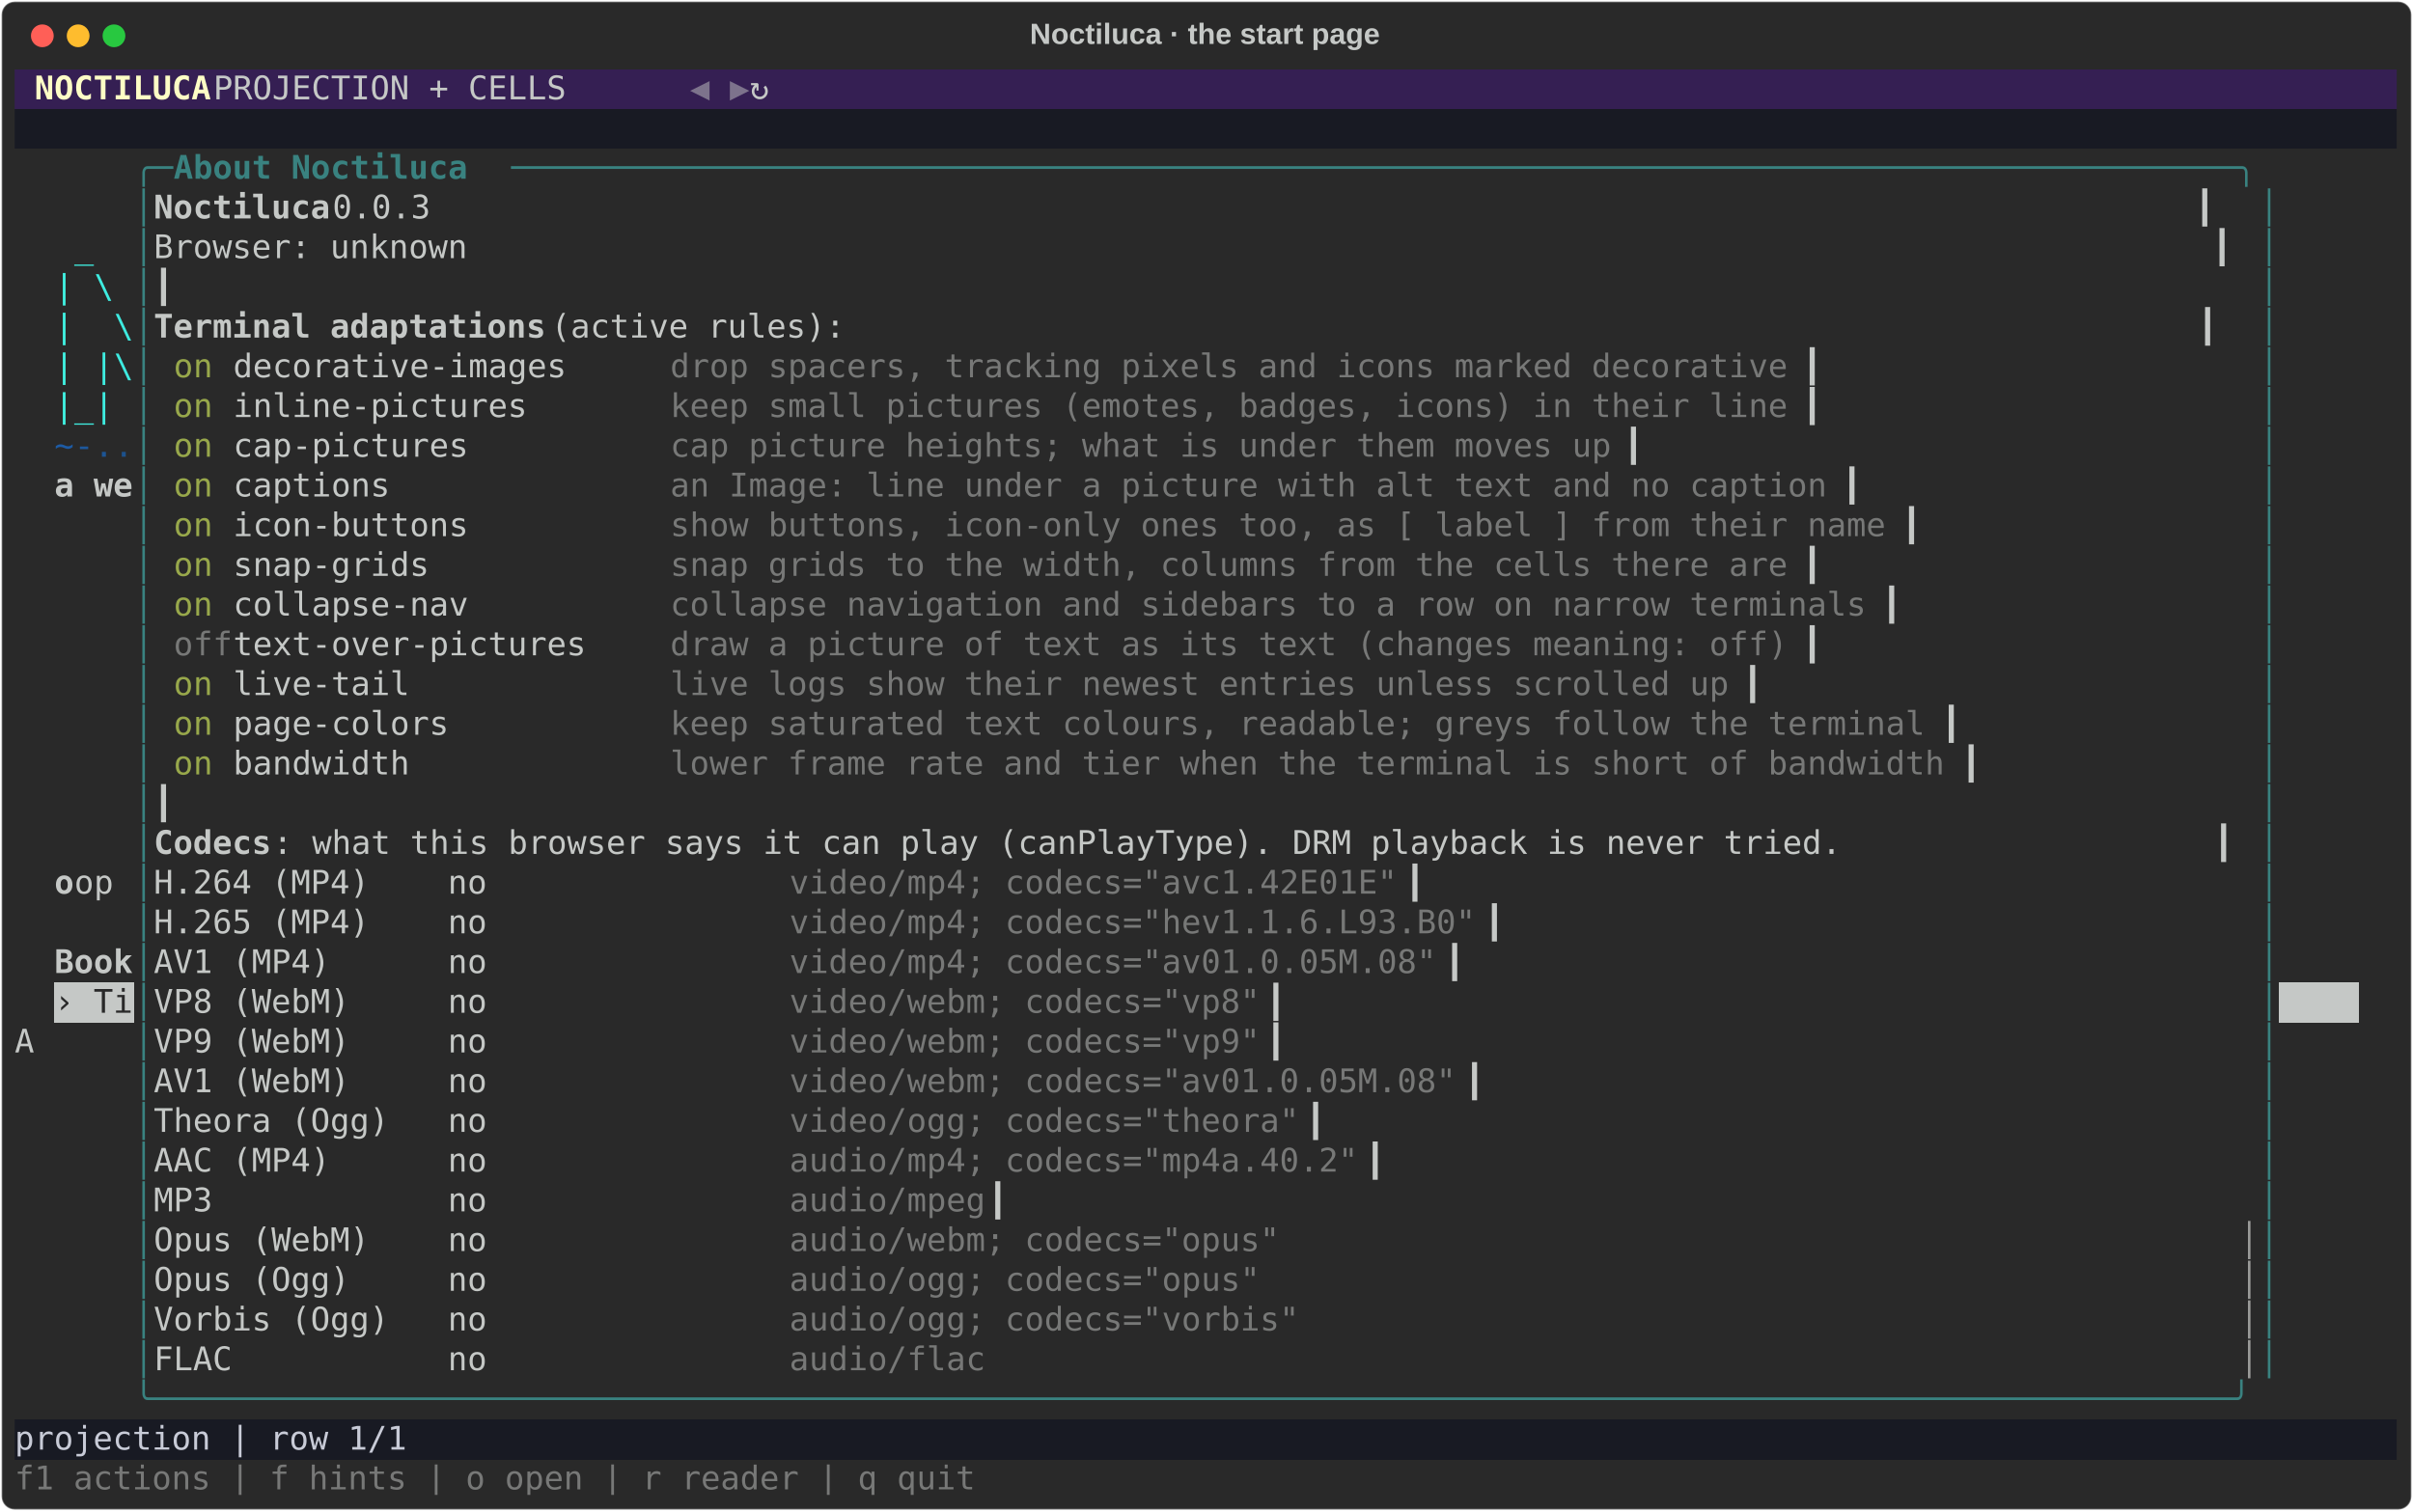
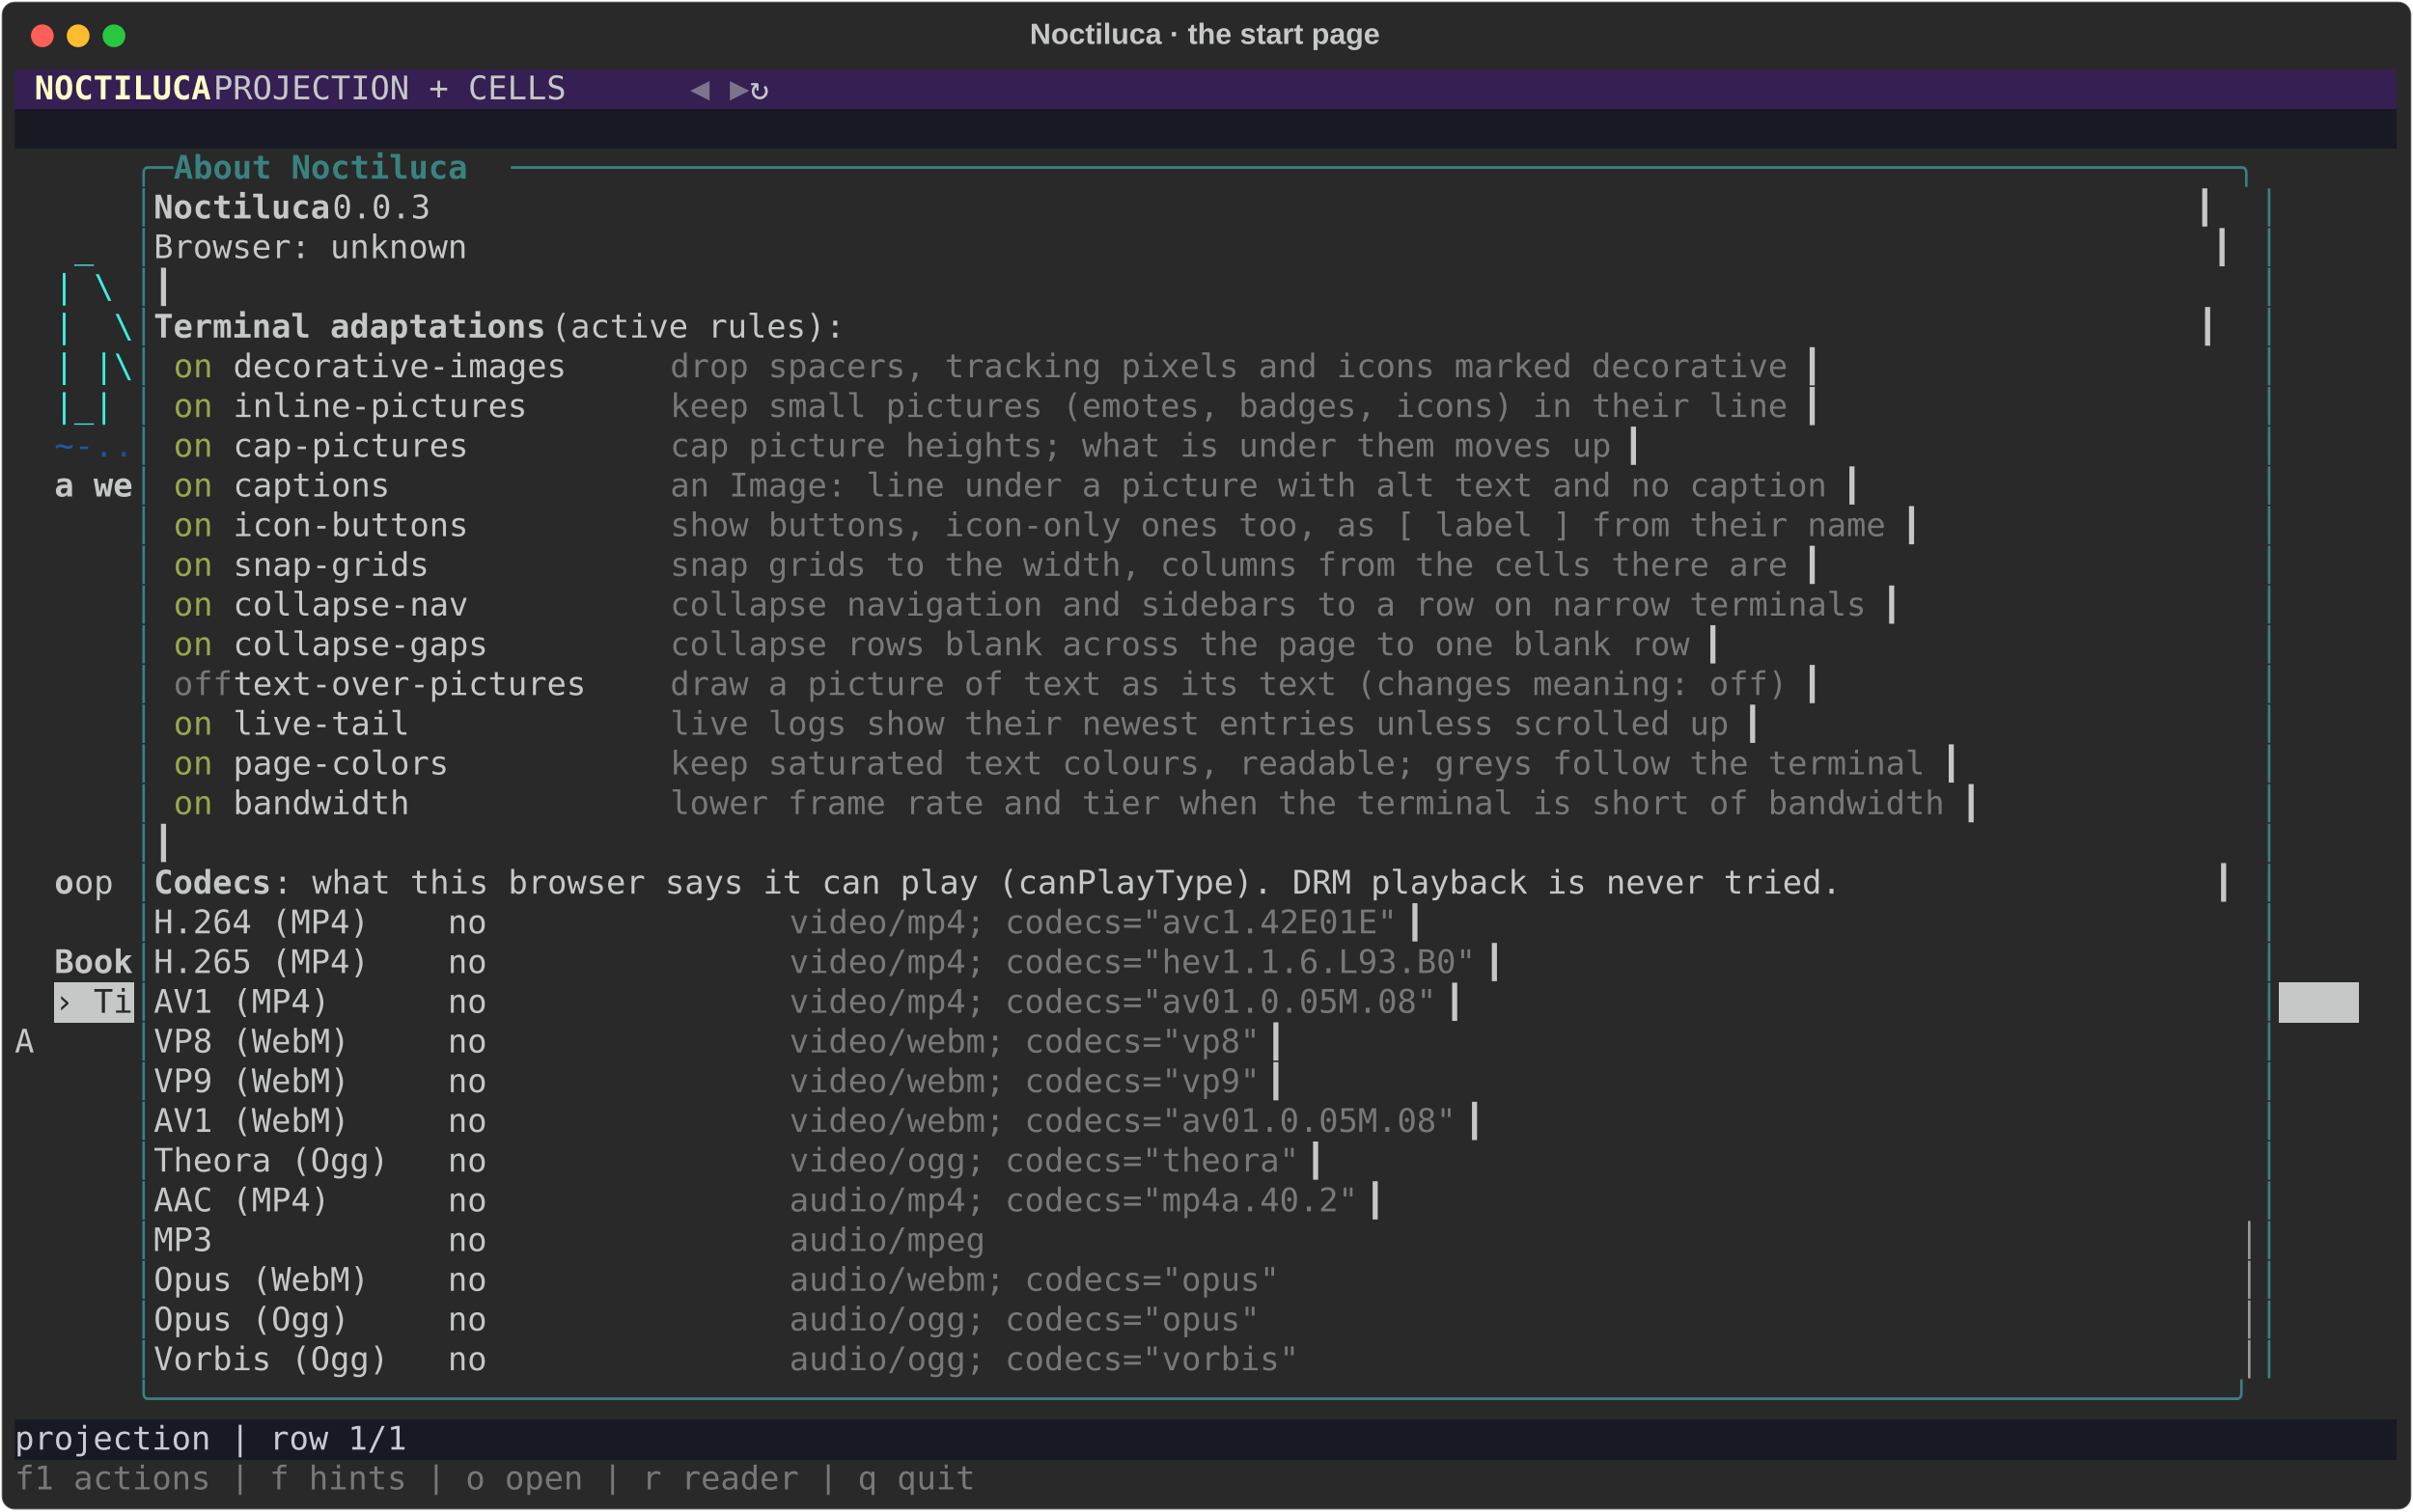
<svg xmlns="http://www.w3.org/2000/svg" class="rich-terminal" viewBox="0 0 1482 928.4">
  <style>

    @font-face {
        font-family: "Fira Code";
        src: local("FiraCode-Regular"),
                url("https://cdnjs.cloudflare.com/ajax/libs/firacode/6.2.0/woff2/FiraCode-Regular.woff2") format("woff2"),
                url("https://cdnjs.cloudflare.com/ajax/libs/firacode/6.2.0/woff/FiraCode-Regular.woff") format("woff");
        font-style: normal;
        font-weight: 400;
    }
    @font-face {
        font-family: "Fira Code";
        src: local("FiraCode-Bold"),
                url("https://cdnjs.cloudflare.com/ajax/libs/firacode/6.2.0/woff2/FiraCode-Bold.woff2") format("woff2"),
                url("https://cdnjs.cloudflare.com/ajax/libs/firacode/6.2.0/woff/FiraCode-Bold.woff") format("woff");
        font-style: bold;
        font-weight: 700;
    }

    .rich-record-matrix {
        font-family: Fira Code, monospace;
        font-size: 20px;
        line-height: 24.4px;
        font-variant-east-asian: full-width;
    }

    .rich-record-title {
        font-size: 18px;
        font-weight: bold;
        font-family: arial;
    }

    .rich-record-r1 { fill: #c5c8c6 }
.rich-record-r2 { fill: #fdfdc5;font-weight: bold }
.rich-record-r3 { fill: #7d738c }
.rich-record-r4 { fill: #c8cbd7 }
.rich-record-r5 { fill: #398280 }
.rich-record-r6 { fill: #398280;font-weight: bold }
.rich-record-r7 { fill: #c5c8c6;font-weight: bold }
.rich-record-r8 { fill: #3feee0 }
.rich-record-r9 { fill: #3ff0e0 }
.rich-record-r10 { fill: #3eece0 }
.rich-record-r11 { fill: #3eeae0 }
.rich-record-r12 { fill: #98a84b }
.rich-record-r13 { fill: #777877 }
.rich-record-r14 { fill: #1d5ba5 }
.rich-record-r15 { fill: #1d589c }
.rich-record-r16 { fill: #1c5494 }
.rich-record-r17 { fill: #1c518c }
.rich-record-r18 { fill: #292929 }
.rich-record-r19 { fill: #9a9b99 }
    </style>
  <defs>
    <clipPath id="rich-record-clip-terminal">
      <rect x="0" y="0" width="1463.0" height="877.4" />
    </clipPath>
    <clipPath id="rich-record-line-0">
      <rect x="0" y="1.5" width="1464" height="24.65" />
    </clipPath>
    <clipPath id="rich-record-line-1">
      <rect x="0" y="25.9" width="1464" height="24.65" />
    </clipPath>
    <clipPath id="rich-record-line-2">
      <rect x="0" y="50.3" width="1464" height="24.65" />
    </clipPath>
    <clipPath id="rich-record-line-3">
      <rect x="0" y="74.7" width="1464" height="24.65" />
    </clipPath>
    <clipPath id="rich-record-line-4">
      <rect x="0" y="99.1" width="1464" height="24.65" />
    </clipPath>
    <clipPath id="rich-record-line-5">
      <rect x="0" y="123.5" width="1464" height="24.65" />
    </clipPath>
    <clipPath id="rich-record-line-6">
      <rect x="0" y="147.9" width="1464" height="24.65" />
    </clipPath>
    <clipPath id="rich-record-line-7">
      <rect x="0" y="172.3" width="1464" height="24.65" />
    </clipPath>
    <clipPath id="rich-record-line-8">
      <rect x="0" y="196.7" width="1464" height="24.65" />
    </clipPath>
    <clipPath id="rich-record-line-9">
      <rect x="0" y="221.1" width="1464" height="24.65" />
    </clipPath>
    <clipPath id="rich-record-line-10">
      <rect x="0" y="245.5" width="1464" height="24.65" />
    </clipPath>
    <clipPath id="rich-record-line-11">
      <rect x="0" y="269.9" width="1464" height="24.65" />
    </clipPath>
    <clipPath id="rich-record-line-12">
      <rect x="0" y="294.3" width="1464" height="24.65" />
    </clipPath>
    <clipPath id="rich-record-line-13">
      <rect x="0" y="318.7" width="1464" height="24.65" />
    </clipPath>
    <clipPath id="rich-record-line-14">
      <rect x="0" y="343.1" width="1464" height="24.65" />
    </clipPath>
    <clipPath id="rich-record-line-15">
      <rect x="0" y="367.5" width="1464" height="24.65" />
    </clipPath>
    <clipPath id="rich-record-line-16">
      <rect x="0" y="391.9" width="1464" height="24.65" />
    </clipPath>
    <clipPath id="rich-record-line-17">
      <rect x="0" y="416.3" width="1464" height="24.65" />
    </clipPath>
    <clipPath id="rich-record-line-18">
      <rect x="0" y="440.7" width="1464" height="24.65" />
    </clipPath>
    <clipPath id="rich-record-line-19">
      <rect x="0" y="465.1" width="1464" height="24.65" />
    </clipPath>
    <clipPath id="rich-record-line-20">
      <rect x="0" y="489.5" width="1464" height="24.65" />
    </clipPath>
    <clipPath id="rich-record-line-21">
      <rect x="0" y="513.9" width="1464" height="24.65" />
    </clipPath>
    <clipPath id="rich-record-line-22">
      <rect x="0" y="538.3" width="1464" height="24.65" />
    </clipPath>
    <clipPath id="rich-record-line-23">
      <rect x="0" y="562.7" width="1464" height="24.65" />
    </clipPath>
    <clipPath id="rich-record-line-24">
      <rect x="0" y="587.1" width="1464" height="24.65" />
    </clipPath>
    <clipPath id="rich-record-line-25">
      <rect x="0" y="611.5" width="1464" height="24.65" />
    </clipPath>
    <clipPath id="rich-record-line-26">
      <rect x="0" y="635.9" width="1464" height="24.65" />
    </clipPath>
    <clipPath id="rich-record-line-27">
      <rect x="0" y="660.3" width="1464" height="24.65" />
    </clipPath>
    <clipPath id="rich-record-line-28">
      <rect x="0" y="684.7" width="1464" height="24.65" />
    </clipPath>
    <clipPath id="rich-record-line-29">
      <rect x="0" y="709.1" width="1464" height="24.65" />
    </clipPath>
    <clipPath id="rich-record-line-30">
      <rect x="0" y="733.5" width="1464" height="24.65" />
    </clipPath>
    <clipPath id="rich-record-line-31">
      <rect x="0" y="757.9" width="1464" height="24.65" />
    </clipPath>
    <clipPath id="rich-record-line-32">
      <rect x="0" y="782.3" width="1464" height="24.65" />
    </clipPath>
    <clipPath id="rich-record-line-33">
      <rect x="0" y="806.7" width="1464" height="24.65" />
    </clipPath>
    <clipPath id="rich-record-line-34">
      <rect x="0" y="831.1" width="1464" height="24.65" />
    </clipPath>
  </defs>
  <rect fill="#292929" stroke="rgba(255,255,255,0.35)" stroke-width="1" x="1" y="1" width="1480" height="926.4" rx="8" />
  <text class="rich-record-title" fill="#c5c8c6" text-anchor="middle" x="740" y="27">Noctiluca · the start page</text>
  <g transform="translate(26,22)">
    <circle cx="0" cy="0" r="7" fill="#ff5f57" />
    <circle cx="22" cy="0" r="7" fill="#febc2e" />
    <circle cx="44" cy="0" r="7" fill="#28c840" />
  </g>
  <g transform="translate(9, 41)" clip-path="url(#rich-record-clip-terminal)">
    <rect fill="#351f53" x="0" y="1.5" width="12.2" height="24.65" shape-rendering="crispEdges" />
    <rect fill="#351f53" x="12.2" y="1.5" width="109.8" height="24.65" shape-rendering="crispEdges" />
    <rect fill="#351f53" x="122" y="1.5" width="292.8" height="24.65" shape-rendering="crispEdges" />
    <rect fill="#351f53" x="414.8" y="1.5" width="12.2" height="24.65" shape-rendering="crispEdges" />
    <rect fill="#351f53" x="427" y="1.5" width="12.2" height="24.65" shape-rendering="crispEdges" />
    <rect fill="#351f53" x="439.2" y="1.5" width="12.2" height="24.65" shape-rendering="crispEdges" />
    <rect fill="#351f53" x="451.4" y="1.5" width="1012.6" height="24.65" shape-rendering="crispEdges" />
    <rect fill="#181a23" x="0" y="25.9" width="1464" height="24.65" shape-rendering="crispEdges" />
    <rect fill="#c5c8c6" x="24.4" y="562.7" width="48.8" height="24.65" shape-rendering="crispEdges" />
    <rect fill="#c5c8c6" x="1390.8" y="562.7" width="48.8" height="24.65" shape-rendering="crispEdges" />
    <rect fill="#181a23" x="0" y="831.1" width="1464" height="24.65" shape-rendering="crispEdges" />
    <g class="rich-record-matrix">
      <text class="rich-record-r2" x="12.2" y="20" textLength="109.8" clip-path="url(#rich-record-line-0)">NOCTILUCA</text>
      <text class="rich-record-r1" x="122" y="20" textLength="292.8" clip-path="url(#rich-record-line-0)">   PROJECTION + CELLS   </text>
      <text class="rich-record-r3" x="414.8" y="20" textLength="12.2" clip-path="url(#rich-record-line-0)">◀</text>
      <text class="rich-record-r3" x="439.2" y="20" textLength="12.2" clip-path="url(#rich-record-line-0)">▶</text>
      <text class="rich-record-r1" x="451.4" y="20" textLength="1012.6" clip-path="url(#rich-record-line-0)"> ↻                                                                                 </text>
      <text class="rich-record-r1" x="1464" y="20" textLength="12.2" clip-path="url(#rich-record-line-0)">
</text>
      <text class="rich-record-r1" x="1464" y="44.4" textLength="12.2" clip-path="url(#rich-record-line-1)">
</text>
      <text class="rich-record-r5" x="73.2" y="68.8" textLength="24.4" clip-path="url(#rich-record-line-2)">╭─</text>
      <text class="rich-record-r6" x="97.6" y="68.8" textLength="207.4" clip-path="url(#rich-record-line-2)"> About Noctiluca </text>
      <text class="rich-record-r5" x="305" y="68.8" textLength="1085.8" clip-path="url(#rich-record-line-2)">────────────────────────────────────────────────────────────────────────────────────────╮</text>
      <text class="rich-record-r1" x="1464" y="68.8" textLength="12.2" clip-path="url(#rich-record-line-2)">
</text>
      <text class="rich-record-r5" x="73.2" y="93.2" textLength="12.2" clip-path="url(#rich-record-line-3)">│</text>
      <text class="rich-record-r7" x="85.4" y="93.2" textLength="109.8" clip-path="url(#rich-record-line-3)">Noctiluca</text>
      <text class="rich-record-r1" x="195.2" y="93.2" textLength="1183.4" clip-path="url(#rich-record-line-3)"> 0.0.3                                                                                          ┃</text>
      <text class="rich-record-r5" x="1378.6" y="93.2" textLength="12.2" clip-path="url(#rich-record-line-3)">│</text>
      <text class="rich-record-r1" x="1464" y="93.2" textLength="12.2" clip-path="url(#rich-record-line-3)">
</text>
      <text class="rich-record-r8" x="36.6" y="117.6" textLength="12.2" clip-path="url(#rich-record-line-4)">_</text>
      <text class="rich-record-r5" x="73.2" y="117.6" textLength="12.2" clip-path="url(#rich-record-line-4)">│</text>
      <text class="rich-record-r1" x="85.4" y="117.6" textLength="1293.2" clip-path="url(#rich-record-line-4)">Browser: unknown                                                                                         ┃</text>
      <text class="rich-record-r5" x="1378.6" y="117.6" textLength="12.2" clip-path="url(#rich-record-line-4)">│</text>
      <text class="rich-record-r1" x="1464" y="117.6" textLength="12.2" clip-path="url(#rich-record-line-4)">
</text>
      <text class="rich-record-r9" x="24.4" y="142" textLength="12.2" clip-path="url(#rich-record-line-5)">|</text>
      <text class="rich-record-r10" x="48.8" y="142" textLength="12.2" clip-path="url(#rich-record-line-5)">\</text>
      <text class="rich-record-r5" x="73.2" y="142" textLength="12.2" clip-path="url(#rich-record-line-5)">│</text>
      <text class="rich-record-r1" x="85.4" y="142" textLength="1293.2" clip-path="url(#rich-record-line-5)">                                                                                                         ┃</text>
      <text class="rich-record-r5" x="1378.6" y="142" textLength="12.2" clip-path="url(#rich-record-line-5)">│</text>
      <text class="rich-record-r1" x="1464" y="142" textLength="12.2" clip-path="url(#rich-record-line-5)">
</text>
      <text class="rich-record-r9" x="24.4" y="166.4" textLength="12.2" clip-path="url(#rich-record-line-6)">|</text>
      <text class="rich-record-r11" x="61" y="166.4" textLength="12.2" clip-path="url(#rich-record-line-6)">\</text>
      <text class="rich-record-r5" x="73.2" y="166.4" textLength="12.2" clip-path="url(#rich-record-line-6)">│</text>
      <text class="rich-record-r7" x="85.4" y="166.4" textLength="244" clip-path="url(#rich-record-line-6)">Terminal adaptations</text>
      <text class="rich-record-r1" x="329.4" y="166.4" textLength="1049.2" clip-path="url(#rich-record-line-6)"> (active rules):                                                                     ┃</text>
      <text class="rich-record-r5" x="1378.6" y="166.4" textLength="12.2" clip-path="url(#rich-record-line-6)">│</text>
      <text class="rich-record-r1" x="1464" y="166.4" textLength="12.2" clip-path="url(#rich-record-line-6)">
</text>
      <text class="rich-record-r9" x="24.4" y="190.8" textLength="12.2" clip-path="url(#rich-record-line-7)">|</text>
      <text class="rich-record-r10" x="48.8" y="190.8" textLength="12.2" clip-path="url(#rich-record-line-7)">|</text>
      <text class="rich-record-r11" x="61" y="190.8" textLength="12.2" clip-path="url(#rich-record-line-7)">\</text>
      <text class="rich-record-r5" x="73.2" y="190.8" textLength="12.2" clip-path="url(#rich-record-line-7)">│</text>
      <text class="rich-record-r12" x="97.6" y="190.8" textLength="36.6" clip-path="url(#rich-record-line-7)">on </text>
      <text class="rich-record-r1" x="134.2" y="190.8" textLength="268.4" clip-path="url(#rich-record-line-7)"> decorative-images    </text>
      <text class="rich-record-r13" x="402.6" y="190.8" textLength="695.4" clip-path="url(#rich-record-line-7)">drop spacers, tracking pixels and icons marked decorative</text>
      <text class="rich-record-r1" x="1098" y="190.8" textLength="280.6" clip-path="url(#rich-record-line-7)">                      ┃</text>
      <text class="rich-record-r5" x="1378.6" y="190.8" textLength="12.2" clip-path="url(#rich-record-line-7)">│</text>
      <text class="rich-record-r1" x="1464" y="190.8" textLength="12.2" clip-path="url(#rich-record-line-7)">
</text>
      <text class="rich-record-r9" x="24.4" y="215.2" textLength="12.2" clip-path="url(#rich-record-line-8)">|</text>
      <text class="rich-record-r8" x="36.6" y="215.2" textLength="12.2" clip-path="url(#rich-record-line-8)">_</text>
      <text class="rich-record-r10" x="48.8" y="215.2" textLength="12.2" clip-path="url(#rich-record-line-8)">|</text>
      <text class="rich-record-r5" x="73.2" y="215.2" textLength="12.2" clip-path="url(#rich-record-line-8)">│</text>
      <text class="rich-record-r12" x="97.6" y="215.2" textLength="36.6" clip-path="url(#rich-record-line-8)">on </text>
      <text class="rich-record-r1" x="134.2" y="215.2" textLength="268.4" clip-path="url(#rich-record-line-8)"> inline-pictures      </text>
      <text class="rich-record-r13" x="402.6" y="215.2" textLength="695.4" clip-path="url(#rich-record-line-8)">keep small pictures (emotes, badges, icons) in their line</text>
      <text class="rich-record-r1" x="1098" y="215.2" textLength="280.6" clip-path="url(#rich-record-line-8)">                      ┃</text>
      <text class="rich-record-r5" x="1378.6" y="215.2" textLength="12.2" clip-path="url(#rich-record-line-8)">│</text>
      <text class="rich-record-r1" x="1464" y="215.2" textLength="12.2" clip-path="url(#rich-record-line-8)">
</text>
      <text class="rich-record-r14" x="24.4" y="239.6" textLength="12.2" clip-path="url(#rich-record-line-9)">~</text>
      <text class="rich-record-r15" x="36.6" y="239.6" textLength="12.2" clip-path="url(#rich-record-line-9)">-</text>
      <text class="rich-record-r16" x="48.8" y="239.6" textLength="12.2" clip-path="url(#rich-record-line-9)">.</text>
      <text class="rich-record-r17" x="61" y="239.6" textLength="12.2" clip-path="url(#rich-record-line-9)">.</text>
      <text class="rich-record-r5" x="73.2" y="239.6" textLength="12.2" clip-path="url(#rich-record-line-9)">│</text>
      <text class="rich-record-r12" x="97.6" y="239.6" textLength="36.6" clip-path="url(#rich-record-line-9)">on </text>
      <text class="rich-record-r1" x="134.2" y="239.6" textLength="268.4" clip-path="url(#rich-record-line-9)"> cap-pictures         </text>
      <text class="rich-record-r13" x="402.6" y="239.6" textLength="585.6" clip-path="url(#rich-record-line-9)">cap picture heights; what is under them moves up</text>
      <text class="rich-record-r1" x="988.2" y="239.6" textLength="390.4" clip-path="url(#rich-record-line-9)">                               ┃</text>
      <text class="rich-record-r5" x="1378.6" y="239.6" textLength="12.2" clip-path="url(#rich-record-line-9)">│</text>
      <text class="rich-record-r1" x="1464" y="239.6" textLength="12.2" clip-path="url(#rich-record-line-9)">
</text>
      <text class="rich-record-r7" x="24.4" y="264" textLength="48.8" clip-path="url(#rich-record-line-10)">a we</text>
      <text class="rich-record-r5" x="73.2" y="264" textLength="12.2" clip-path="url(#rich-record-line-10)">│</text>
      <text class="rich-record-r12" x="97.6" y="264" textLength="36.6" clip-path="url(#rich-record-line-10)">on </text>
      <text class="rich-record-r1" x="134.2" y="264" textLength="268.4" clip-path="url(#rich-record-line-10)"> captions             </text>
      <text class="rich-record-r13" x="402.6" y="264" textLength="719.8" clip-path="url(#rich-record-line-10)">an Image: line under a picture with alt text and no caption</text>
      <text class="rich-record-r1" x="1122.4" y="264" textLength="256.2" clip-path="url(#rich-record-line-10)">                    ┃</text>
      <text class="rich-record-r5" x="1378.6" y="264" textLength="12.2" clip-path="url(#rich-record-line-10)">│</text>
      <text class="rich-record-r1" x="1464" y="264" textLength="12.2" clip-path="url(#rich-record-line-10)">
</text>
      <text class="rich-record-r5" x="73.2" y="288.4" textLength="12.2" clip-path="url(#rich-record-line-11)">│</text>
      <text class="rich-record-r12" x="97.6" y="288.4" textLength="36.6" clip-path="url(#rich-record-line-11)">on </text>
      <text class="rich-record-r1" x="134.2" y="288.4" textLength="268.4" clip-path="url(#rich-record-line-11)"> icon-buttons         </text>
      <text class="rich-record-r13" x="402.6" y="288.4" textLength="756.4" clip-path="url(#rich-record-line-11)">show buttons, icon-only ones too, as [ label ] from their name</text>
      <text class="rich-record-r1" x="1159" y="288.4" textLength="219.6" clip-path="url(#rich-record-line-11)">                 ┃</text>
      <text class="rich-record-r5" x="1378.6" y="288.4" textLength="12.2" clip-path="url(#rich-record-line-11)">│</text>
      <text class="rich-record-r1" x="1464" y="288.4" textLength="12.2" clip-path="url(#rich-record-line-11)">
</text>
      <text class="rich-record-r5" x="73.2" y="312.8" textLength="12.2" clip-path="url(#rich-record-line-12)">│</text>
      <text class="rich-record-r12" x="97.6" y="312.8" textLength="36.6" clip-path="url(#rich-record-line-12)">on </text>
      <text class="rich-record-r1" x="134.2" y="312.8" textLength="268.4" clip-path="url(#rich-record-line-12)"> snap-grids           </text>
      <text class="rich-record-r13" x="402.6" y="312.8" textLength="695.4" clip-path="url(#rich-record-line-12)">snap grids to the width, columns from the cells there are</text>
      <text class="rich-record-r1" x="1098" y="312.8" textLength="280.6" clip-path="url(#rich-record-line-12)">                      ┃</text>
      <text class="rich-record-r5" x="1378.6" y="312.8" textLength="12.2" clip-path="url(#rich-record-line-12)">│</text>
      <text class="rich-record-r1" x="1464" y="312.8" textLength="12.2" clip-path="url(#rich-record-line-12)">
</text>
      <text class="rich-record-r5" x="73.2" y="337.2" textLength="12.2" clip-path="url(#rich-record-line-13)">│</text>
      <text class="rich-record-r12" x="97.6" y="337.2" textLength="36.6" clip-path="url(#rich-record-line-13)">on </text>
      <text class="rich-record-r1" x="134.2" y="337.2" textLength="268.4" clip-path="url(#rich-record-line-13)"> collapse-nav         </text>
      <text class="rich-record-r13" x="402.6" y="337.2" textLength="744.2" clip-path="url(#rich-record-line-13)">collapse navigation and sidebars to a row on narrow terminals</text>
      <text class="rich-record-r1" x="1146.8" y="337.2" textLength="231.8" clip-path="url(#rich-record-line-13)">                  ┃</text>
      <text class="rich-record-r5" x="1378.6" y="337.2" textLength="12.2" clip-path="url(#rich-record-line-13)">│</text>
      <text class="rich-record-r1" x="1464" y="337.2" textLength="12.2" clip-path="url(#rich-record-line-13)">
</text>
      <text class="rich-record-r5" x="73.2" y="361.6" textLength="12.2" clip-path="url(#rich-record-line-14)">│</text>
-       <text class="rich-record-r13" x="97.6" y="361.6" textLength="36.6" clip-path="url(#rich-record-line-14)">off</text>
-       <text class="rich-record-r1" x="134.2" y="361.6" textLength="268.4" clip-path="url(#rich-record-line-14)"> text-over-pictures   </text>
-       <text class="rich-record-r13" x="402.6" y="361.6" textLength="695.4" clip-path="url(#rich-record-line-14)">draw a picture of text as its text (changes meaning: off)</text>
-       <text class="rich-record-r1" x="1098" y="361.6" textLength="280.6" clip-path="url(#rich-record-line-14)">                      ┃</text>
+       <text class="rich-record-r12" x="97.6" y="361.6" textLength="36.6" clip-path="url(#rich-record-line-14)">on </text>
+       <text class="rich-record-r1" x="134.2" y="361.6" textLength="268.4" clip-path="url(#rich-record-line-14)"> collapse-gaps        </text>
+       <text class="rich-record-r13" x="402.6" y="361.6" textLength="634.4" clip-path="url(#rich-record-line-14)">collapse rows blank across the page to one blank row</text>
+       <text class="rich-record-r1" x="1037" y="361.6" textLength="341.6" clip-path="url(#rich-record-line-14)">                           ┃</text>
      <text class="rich-record-r5" x="1378.6" y="361.6" textLength="12.2" clip-path="url(#rich-record-line-14)">│</text>
      <text class="rich-record-r1" x="1464" y="361.6" textLength="12.2" clip-path="url(#rich-record-line-14)">
</text>
      <text class="rich-record-r5" x="73.2" y="386" textLength="12.2" clip-path="url(#rich-record-line-15)">│</text>
-       <text class="rich-record-r12" x="97.6" y="386" textLength="36.6" clip-path="url(#rich-record-line-15)">on </text>
-       <text class="rich-record-r1" x="134.2" y="386" textLength="268.4" clip-path="url(#rich-record-line-15)"> live-tail            </text>
-       <text class="rich-record-r13" x="402.6" y="386" textLength="658.8" clip-path="url(#rich-record-line-15)">live logs show their newest entries unless scrolled up</text>
-       <text class="rich-record-r1" x="1061.4" y="386" textLength="317.2" clip-path="url(#rich-record-line-15)">                         ┃</text>
+       <text class="rich-record-r13" x="97.6" y="386" textLength="36.6" clip-path="url(#rich-record-line-15)">off</text>
+       <text class="rich-record-r1" x="134.2" y="386" textLength="268.4" clip-path="url(#rich-record-line-15)"> text-over-pictures   </text>
+       <text class="rich-record-r13" x="402.6" y="386" textLength="695.4" clip-path="url(#rich-record-line-15)">draw a picture of text as its text (changes meaning: off)</text>
+       <text class="rich-record-r1" x="1098" y="386" textLength="280.6" clip-path="url(#rich-record-line-15)">                      ┃</text>
      <text class="rich-record-r5" x="1378.6" y="386" textLength="12.2" clip-path="url(#rich-record-line-15)">│</text>
      <text class="rich-record-r1" x="1464" y="386" textLength="12.2" clip-path="url(#rich-record-line-15)">
</text>
      <text class="rich-record-r5" x="73.2" y="410.4" textLength="12.2" clip-path="url(#rich-record-line-16)">│</text>
      <text class="rich-record-r12" x="97.6" y="410.4" textLength="36.6" clip-path="url(#rich-record-line-16)">on </text>
-       <text class="rich-record-r1" x="134.2" y="410.4" textLength="268.4" clip-path="url(#rich-record-line-16)"> page-colors          </text>
-       <text class="rich-record-r13" x="402.6" y="410.4" textLength="780.8" clip-path="url(#rich-record-line-16)">keep saturated text colours, readable; greys follow the terminal</text>
-       <text class="rich-record-r1" x="1183.4" y="410.4" textLength="195.2" clip-path="url(#rich-record-line-16)">               ┃</text>
+       <text class="rich-record-r1" x="134.2" y="410.4" textLength="268.4" clip-path="url(#rich-record-line-16)"> live-tail            </text>
+       <text class="rich-record-r13" x="402.6" y="410.4" textLength="658.8" clip-path="url(#rich-record-line-16)">live logs show their newest entries unless scrolled up</text>
+       <text class="rich-record-r1" x="1061.4" y="410.4" textLength="317.2" clip-path="url(#rich-record-line-16)">                         ┃</text>
      <text class="rich-record-r5" x="1378.6" y="410.4" textLength="12.2" clip-path="url(#rich-record-line-16)">│</text>
      <text class="rich-record-r1" x="1464" y="410.4" textLength="12.2" clip-path="url(#rich-record-line-16)">
</text>
      <text class="rich-record-r5" x="73.2" y="434.8" textLength="12.2" clip-path="url(#rich-record-line-17)">│</text>
      <text class="rich-record-r12" x="97.6" y="434.8" textLength="36.6" clip-path="url(#rich-record-line-17)">on </text>
-       <text class="rich-record-r1" x="134.2" y="434.8" textLength="268.4" clip-path="url(#rich-record-line-17)"> bandwidth            </text>
-       <text class="rich-record-r13" x="402.6" y="434.8" textLength="793" clip-path="url(#rich-record-line-17)">lower frame rate and tier when the terminal is short of bandwidth</text>
-       <text class="rich-record-r1" x="1195.6" y="434.8" textLength="183" clip-path="url(#rich-record-line-17)">              ┃</text>
+       <text class="rich-record-r1" x="134.2" y="434.8" textLength="268.4" clip-path="url(#rich-record-line-17)"> page-colors          </text>
+       <text class="rich-record-r13" x="402.6" y="434.8" textLength="780.8" clip-path="url(#rich-record-line-17)">keep saturated text colours, readable; greys follow the terminal</text>
+       <text class="rich-record-r1" x="1183.4" y="434.8" textLength="195.2" clip-path="url(#rich-record-line-17)">               ┃</text>
      <text class="rich-record-r5" x="1378.6" y="434.8" textLength="12.2" clip-path="url(#rich-record-line-17)">│</text>
      <text class="rich-record-r1" x="1464" y="434.8" textLength="12.2" clip-path="url(#rich-record-line-17)">
</text>
      <text class="rich-record-r5" x="73.2" y="459.2" textLength="12.2" clip-path="url(#rich-record-line-18)">│</text>
-       <text class="rich-record-r1" x="85.4" y="459.2" textLength="1293.2" clip-path="url(#rich-record-line-18)">                                                                                                         ┃</text>
+       <text class="rich-record-r12" x="97.6" y="459.2" textLength="36.6" clip-path="url(#rich-record-line-18)">on </text>
+       <text class="rich-record-r1" x="134.2" y="459.2" textLength="268.4" clip-path="url(#rich-record-line-18)"> bandwidth            </text>
+       <text class="rich-record-r13" x="402.6" y="459.2" textLength="793" clip-path="url(#rich-record-line-18)">lower frame rate and tier when the terminal is short of bandwidth</text>
+       <text class="rich-record-r1" x="1195.6" y="459.2" textLength="183" clip-path="url(#rich-record-line-18)">              ┃</text>
      <text class="rich-record-r5" x="1378.6" y="459.2" textLength="12.2" clip-path="url(#rich-record-line-18)">│</text>
      <text class="rich-record-r1" x="1464" y="459.2" textLength="12.2" clip-path="url(#rich-record-line-18)">
</text>
      <text class="rich-record-r5" x="73.2" y="483.6" textLength="12.2" clip-path="url(#rich-record-line-19)">│</text>
-       <text class="rich-record-r7" x="85.4" y="483.6" textLength="73.2" clip-path="url(#rich-record-line-19)">Codecs</text>
-       <text class="rich-record-r1" x="158.6" y="483.6" textLength="1220" clip-path="url(#rich-record-line-19)">: what this browser says it can play (canPlayType). DRM playback is never tried.                   ┃</text>
+       <text class="rich-record-r1" x="85.4" y="483.6" textLength="1293.2" clip-path="url(#rich-record-line-19)">                                                                                                         ┃</text>
      <text class="rich-record-r5" x="1378.6" y="483.6" textLength="12.2" clip-path="url(#rich-record-line-19)">│</text>
      <text class="rich-record-r1" x="1464" y="483.6" textLength="12.2" clip-path="url(#rich-record-line-19)">
</text>
      <text class="rich-record-r7" x="24.4" y="508" textLength="12.2" clip-path="url(#rich-record-line-20)">o</text>
      <text class="rich-record-r1" x="36.6" y="508" textLength="36.6" clip-path="url(#rich-record-line-20)"> op</text>
      <text class="rich-record-r5" x="73.2" y="508" textLength="12.2" clip-path="url(#rich-record-line-20)">│</text>
-       <text class="rich-record-r1" x="85.4" y="508" textLength="390.4" clip-path="url(#rich-record-line-20)"> H.264 (MP4)    no              </text>
-       <text class="rich-record-r13" x="475.8" y="508" textLength="378.2" clip-path="url(#rich-record-line-20)">video/mp4; codecs="avc1.42E01E"</text>
-       <text class="rich-record-r1" x="854" y="508" textLength="524.6" clip-path="url(#rich-record-line-20)">                                          ┃</text>
+       <text class="rich-record-r7" x="85.4" y="508" textLength="73.2" clip-path="url(#rich-record-line-20)">Codecs</text>
+       <text class="rich-record-r1" x="158.6" y="508" textLength="1220" clip-path="url(#rich-record-line-20)">: what this browser says it can play (canPlayType). DRM playback is never tried.                   ┃</text>
      <text class="rich-record-r5" x="1378.6" y="508" textLength="12.2" clip-path="url(#rich-record-line-20)">│</text>
      <text class="rich-record-r1" x="1464" y="508" textLength="12.2" clip-path="url(#rich-record-line-20)">
</text>
      <text class="rich-record-r5" x="73.2" y="532.4" textLength="12.2" clip-path="url(#rich-record-line-21)">│</text>
-       <text class="rich-record-r1" x="85.4" y="532.4" textLength="390.4" clip-path="url(#rich-record-line-21)"> H.265 (MP4)    no              </text>
-       <text class="rich-record-r13" x="475.8" y="532.4" textLength="427" clip-path="url(#rich-record-line-21)">video/mp4; codecs="hev1.1.6.L93.B0"</text>
-       <text class="rich-record-r1" x="902.8" y="532.4" textLength="475.8" clip-path="url(#rich-record-line-21)">                                      ┃</text>
+       <text class="rich-record-r1" x="85.4" y="532.4" textLength="390.4" clip-path="url(#rich-record-line-21)"> H.264 (MP4)    no              </text>
+       <text class="rich-record-r13" x="475.8" y="532.4" textLength="378.2" clip-path="url(#rich-record-line-21)">video/mp4; codecs="avc1.42E01E"</text>
+       <text class="rich-record-r1" x="854" y="532.4" textLength="524.6" clip-path="url(#rich-record-line-21)">                                          ┃</text>
      <text class="rich-record-r5" x="1378.6" y="532.4" textLength="12.2" clip-path="url(#rich-record-line-21)">│</text>
      <text class="rich-record-r1" x="1464" y="532.4" textLength="12.2" clip-path="url(#rich-record-line-21)">
</text>
      <text class="rich-record-r7" x="24.4" y="556.8" textLength="48.8" clip-path="url(#rich-record-line-22)">Book</text>
      <text class="rich-record-r5" x="73.2" y="556.8" textLength="12.2" clip-path="url(#rich-record-line-22)">│</text>
-       <text class="rich-record-r1" x="85.4" y="556.8" textLength="390.4" clip-path="url(#rich-record-line-22)"> AV1 (MP4)      no              </text>
-       <text class="rich-record-r13" x="475.8" y="556.8" textLength="402.6" clip-path="url(#rich-record-line-22)">video/mp4; codecs="av01.0.05M.08"</text>
-       <text class="rich-record-r1" x="878.4" y="556.8" textLength="500.2" clip-path="url(#rich-record-line-22)">                                        ┃</text>
+       <text class="rich-record-r1" x="85.4" y="556.8" textLength="390.4" clip-path="url(#rich-record-line-22)"> H.265 (MP4)    no              </text>
+       <text class="rich-record-r13" x="475.8" y="556.8" textLength="427" clip-path="url(#rich-record-line-22)">video/mp4; codecs="hev1.1.6.L93.B0"</text>
+       <text class="rich-record-r1" x="902.8" y="556.8" textLength="475.8" clip-path="url(#rich-record-line-22)">                                      ┃</text>
      <text class="rich-record-r5" x="1378.6" y="556.8" textLength="12.2" clip-path="url(#rich-record-line-22)">│</text>
      <text class="rich-record-r1" x="1464" y="556.8" textLength="12.2" clip-path="url(#rich-record-line-22)">
</text>
      <text class="rich-record-r18" x="24.4" y="581.2" textLength="48.8" clip-path="url(#rich-record-line-23)">› Ti</text>
      <text class="rich-record-r5" x="73.2" y="581.2" textLength="12.2" clip-path="url(#rich-record-line-23)">│</text>
-       <text class="rich-record-r1" x="85.4" y="581.2" textLength="390.4" clip-path="url(#rich-record-line-23)"> VP8 (WebM)     no              </text>
-       <text class="rich-record-r13" x="475.8" y="581.2" textLength="292.8" clip-path="url(#rich-record-line-23)">video/webm; codecs="vp8"</text>
-       <text class="rich-record-r1" x="768.6" y="581.2" textLength="610" clip-path="url(#rich-record-line-23)">                                                 ┃</text>
+       <text class="rich-record-r1" x="85.4" y="581.2" textLength="390.4" clip-path="url(#rich-record-line-23)"> AV1 (MP4)      no              </text>
+       <text class="rich-record-r13" x="475.8" y="581.2" textLength="402.6" clip-path="url(#rich-record-line-23)">video/mp4; codecs="av01.0.05M.08"</text>
+       <text class="rich-record-r1" x="878.4" y="581.2" textLength="500.2" clip-path="url(#rich-record-line-23)">                                        ┃</text>
      <text class="rich-record-r5" x="1378.6" y="581.2" textLength="12.2" clip-path="url(#rich-record-line-23)">│</text>
      <text class="rich-record-r1" x="1464" y="581.2" textLength="12.2" clip-path="url(#rich-record-line-23)">
</text>
      <text class="rich-record-r1" x="0" y="605.6" textLength="73.2" clip-path="url(#rich-record-line-24)">    A </text>
      <text class="rich-record-r5" x="73.2" y="605.6" textLength="12.2" clip-path="url(#rich-record-line-24)">│</text>
-       <text class="rich-record-r1" x="85.4" y="605.6" textLength="390.4" clip-path="url(#rich-record-line-24)"> VP9 (WebM)     no              </text>
-       <text class="rich-record-r13" x="475.8" y="605.6" textLength="292.8" clip-path="url(#rich-record-line-24)">video/webm; codecs="vp9"</text>
+       <text class="rich-record-r1" x="85.4" y="605.6" textLength="390.4" clip-path="url(#rich-record-line-24)"> VP8 (WebM)     no              </text>
+       <text class="rich-record-r13" x="475.8" y="605.6" textLength="292.8" clip-path="url(#rich-record-line-24)">video/webm; codecs="vp8"</text>
      <text class="rich-record-r1" x="768.6" y="605.6" textLength="610" clip-path="url(#rich-record-line-24)">                                                 ┃</text>
      <text class="rich-record-r5" x="1378.6" y="605.6" textLength="12.2" clip-path="url(#rich-record-line-24)">│</text>
      <text class="rich-record-r1" x="1464" y="605.6" textLength="12.2" clip-path="url(#rich-record-line-24)">
</text>
      <text class="rich-record-r5" x="73.2" y="630" textLength="12.2" clip-path="url(#rich-record-line-25)">│</text>
-       <text class="rich-record-r1" x="85.4" y="630" textLength="390.4" clip-path="url(#rich-record-line-25)"> AV1 (WebM)     no              </text>
-       <text class="rich-record-r13" x="475.8" y="630" textLength="414.8" clip-path="url(#rich-record-line-25)">video/webm; codecs="av01.0.05M.08"</text>
-       <text class="rich-record-r1" x="890.6" y="630" textLength="488" clip-path="url(#rich-record-line-25)">                                       ┃</text>
+       <text class="rich-record-r1" x="85.4" y="630" textLength="390.4" clip-path="url(#rich-record-line-25)"> VP9 (WebM)     no              </text>
+       <text class="rich-record-r13" x="475.8" y="630" textLength="292.8" clip-path="url(#rich-record-line-25)">video/webm; codecs="vp9"</text>
+       <text class="rich-record-r1" x="768.6" y="630" textLength="610" clip-path="url(#rich-record-line-25)">                                                 ┃</text>
      <text class="rich-record-r5" x="1378.6" y="630" textLength="12.2" clip-path="url(#rich-record-line-25)">│</text>
      <text class="rich-record-r1" x="1464" y="630" textLength="12.2" clip-path="url(#rich-record-line-25)">
</text>
      <text class="rich-record-r5" x="73.2" y="654.4" textLength="12.2" clip-path="url(#rich-record-line-26)">│</text>
-       <text class="rich-record-r1" x="85.4" y="654.4" textLength="390.4" clip-path="url(#rich-record-line-26)"> Theora (Ogg)   no              </text>
-       <text class="rich-record-r13" x="475.8" y="654.4" textLength="317.2" clip-path="url(#rich-record-line-26)">video/ogg; codecs="theora"</text>
-       <text class="rich-record-r1" x="793" y="654.4" textLength="585.6" clip-path="url(#rich-record-line-26)">                                               ┃</text>
+       <text class="rich-record-r1" x="85.4" y="654.4" textLength="390.4" clip-path="url(#rich-record-line-26)"> AV1 (WebM)     no              </text>
+       <text class="rich-record-r13" x="475.8" y="654.4" textLength="414.8" clip-path="url(#rich-record-line-26)">video/webm; codecs="av01.0.05M.08"</text>
+       <text class="rich-record-r1" x="890.6" y="654.4" textLength="488" clip-path="url(#rich-record-line-26)">                                       ┃</text>
      <text class="rich-record-r5" x="1378.6" y="654.4" textLength="12.2" clip-path="url(#rich-record-line-26)">│</text>
      <text class="rich-record-r1" x="1464" y="654.4" textLength="12.2" clip-path="url(#rich-record-line-26)">
</text>
      <text class="rich-record-r5" x="73.2" y="678.8" textLength="12.2" clip-path="url(#rich-record-line-27)">│</text>
-       <text class="rich-record-r1" x="85.4" y="678.8" textLength="390.4" clip-path="url(#rich-record-line-27)"> AAC (MP4)      no              </text>
-       <text class="rich-record-r13" x="475.8" y="678.8" textLength="353.8" clip-path="url(#rich-record-line-27)">audio/mp4; codecs="mp4a.40.2"</text>
-       <text class="rich-record-r1" x="829.6" y="678.8" textLength="549" clip-path="url(#rich-record-line-27)">                                            ┃</text>
+       <text class="rich-record-r1" x="85.4" y="678.8" textLength="390.4" clip-path="url(#rich-record-line-27)"> Theora (Ogg)   no              </text>
+       <text class="rich-record-r13" x="475.8" y="678.8" textLength="317.2" clip-path="url(#rich-record-line-27)">video/ogg; codecs="theora"</text>
+       <text class="rich-record-r1" x="793" y="678.8" textLength="585.6" clip-path="url(#rich-record-line-27)">                                               ┃</text>
      <text class="rich-record-r5" x="1378.6" y="678.8" textLength="12.2" clip-path="url(#rich-record-line-27)">│</text>
      <text class="rich-record-r1" x="1464" y="678.8" textLength="12.2" clip-path="url(#rich-record-line-27)">
</text>
      <text class="rich-record-r5" x="73.2" y="703.2" textLength="12.2" clip-path="url(#rich-record-line-28)">│</text>
-       <text class="rich-record-r1" x="85.4" y="703.2" textLength="390.4" clip-path="url(#rich-record-line-28)"> MP3            no              </text>
-       <text class="rich-record-r13" x="475.8" y="703.2" textLength="122" clip-path="url(#rich-record-line-28)">audio/mpeg</text>
-       <text class="rich-record-r1" x="597.8" y="703.2" textLength="780.8" clip-path="url(#rich-record-line-28)">                                                               ┃</text>
+       <text class="rich-record-r1" x="85.4" y="703.2" textLength="390.4" clip-path="url(#rich-record-line-28)"> AAC (MP4)      no              </text>
+       <text class="rich-record-r13" x="475.8" y="703.2" textLength="353.8" clip-path="url(#rich-record-line-28)">audio/mp4; codecs="mp4a.40.2"</text>
+       <text class="rich-record-r1" x="829.6" y="703.2" textLength="549" clip-path="url(#rich-record-line-28)">                                            ┃</text>
      <text class="rich-record-r5" x="1378.6" y="703.2" textLength="12.2" clip-path="url(#rich-record-line-28)">│</text>
      <text class="rich-record-r1" x="1464" y="703.2" textLength="12.2" clip-path="url(#rich-record-line-28)">
</text>
      <text class="rich-record-r5" x="73.2" y="727.6" textLength="12.2" clip-path="url(#rich-record-line-29)">│</text>
-       <text class="rich-record-r1" x="85.4" y="727.6" textLength="390.4" clip-path="url(#rich-record-line-29)"> Opus (WebM)    no              </text>
-       <text class="rich-record-r13" x="475.8" y="727.6" textLength="305" clip-path="url(#rich-record-line-29)">audio/webm; codecs="opus"</text>
+       <text class="rich-record-r1" x="85.4" y="727.6" textLength="390.4" clip-path="url(#rich-record-line-29)"> MP3            no              </text>
+       <text class="rich-record-r13" x="475.8" y="727.6" textLength="122" clip-path="url(#rich-record-line-29)">audio/mpeg</text>
      <text class="rich-record-r19" x="1366.4" y="727.6" textLength="12.2" clip-path="url(#rich-record-line-29)">│</text>
      <text class="rich-record-r5" x="1378.6" y="727.6" textLength="12.2" clip-path="url(#rich-record-line-29)">│</text>
      <text class="rich-record-r1" x="1464" y="727.6" textLength="12.2" clip-path="url(#rich-record-line-29)">
</text>
      <text class="rich-record-r5" x="73.2" y="752" textLength="12.2" clip-path="url(#rich-record-line-30)">│</text>
-       <text class="rich-record-r1" x="85.4" y="752" textLength="390.4" clip-path="url(#rich-record-line-30)"> Opus (Ogg)     no              </text>
-       <text class="rich-record-r13" x="475.8" y="752" textLength="292.8" clip-path="url(#rich-record-line-30)">audio/ogg; codecs="opus"</text>
+       <text class="rich-record-r1" x="85.4" y="752" textLength="390.4" clip-path="url(#rich-record-line-30)"> Opus (WebM)    no              </text>
+       <text class="rich-record-r13" x="475.8" y="752" textLength="305" clip-path="url(#rich-record-line-30)">audio/webm; codecs="opus"</text>
      <text class="rich-record-r19" x="1366.4" y="752" textLength="12.2" clip-path="url(#rich-record-line-30)">│</text>
      <text class="rich-record-r5" x="1378.6" y="752" textLength="12.2" clip-path="url(#rich-record-line-30)">│</text>
      <text class="rich-record-r1" x="1464" y="752" textLength="12.2" clip-path="url(#rich-record-line-30)">
</text>
      <text class="rich-record-r5" x="73.2" y="776.4" textLength="12.2" clip-path="url(#rich-record-line-31)">│</text>
-       <text class="rich-record-r1" x="85.4" y="776.4" textLength="390.4" clip-path="url(#rich-record-line-31)"> Vorbis (Ogg)   no              </text>
-       <text class="rich-record-r13" x="475.8" y="776.4" textLength="317.2" clip-path="url(#rich-record-line-31)">audio/ogg; codecs="vorbis"</text>
+       <text class="rich-record-r1" x="85.4" y="776.4" textLength="390.4" clip-path="url(#rich-record-line-31)"> Opus (Ogg)     no              </text>
+       <text class="rich-record-r13" x="475.8" y="776.4" textLength="292.8" clip-path="url(#rich-record-line-31)">audio/ogg; codecs="opus"</text>
      <text class="rich-record-r19" x="1366.4" y="776.4" textLength="12.2" clip-path="url(#rich-record-line-31)">│</text>
      <text class="rich-record-r5" x="1378.6" y="776.4" textLength="12.2" clip-path="url(#rich-record-line-31)">│</text>
      <text class="rich-record-r1" x="1464" y="776.4" textLength="12.2" clip-path="url(#rich-record-line-31)">
</text>
      <text class="rich-record-r5" x="73.2" y="800.8" textLength="12.2" clip-path="url(#rich-record-line-32)">│</text>
-       <text class="rich-record-r1" x="85.4" y="800.8" textLength="390.4" clip-path="url(#rich-record-line-32)"> FLAC           no              </text>
-       <text class="rich-record-r13" x="475.8" y="800.8" textLength="122" clip-path="url(#rich-record-line-32)">audio/flac</text>
+       <text class="rich-record-r1" x="85.4" y="800.8" textLength="390.4" clip-path="url(#rich-record-line-32)"> Vorbis (Ogg)   no              </text>
+       <text class="rich-record-r13" x="475.8" y="800.8" textLength="317.2" clip-path="url(#rich-record-line-32)">audio/ogg; codecs="vorbis"</text>
      <text class="rich-record-r19" x="1366.4" y="800.8" textLength="12.2" clip-path="url(#rich-record-line-32)">│</text>
      <text class="rich-record-r5" x="1378.6" y="800.8" textLength="12.2" clip-path="url(#rich-record-line-32)">│</text>
      <text class="rich-record-r1" x="1464" y="800.8" textLength="12.2" clip-path="url(#rich-record-line-32)">
</text>
      <text class="rich-record-r5" x="73.2" y="825.2" textLength="1317.6" clip-path="url(#rich-record-line-33)">╰──────────────────────────────────────────────────────────────────────────────────────────────────────────╯</text>
      <text class="rich-record-r1" x="1464" y="825.2" textLength="12.2" clip-path="url(#rich-record-line-33)">
</text>
      <text class="rich-record-r4" x="0" y="849.6" textLength="1464" clip-path="url(#rich-record-line-34)"> projection | row 1/1                                                                                                   </text>
      <text class="rich-record-r1" x="1464" y="849.6" textLength="12.2" clip-path="url(#rich-record-line-34)">
</text>
      <text class="rich-record-r13" x="0" y="874" textLength="1464" clip-path="url(#rich-record-line-35)"> f1 actions | f hints | o open | r reader | q quit                                                                      </text>
    </g>
  </g>
</svg>
